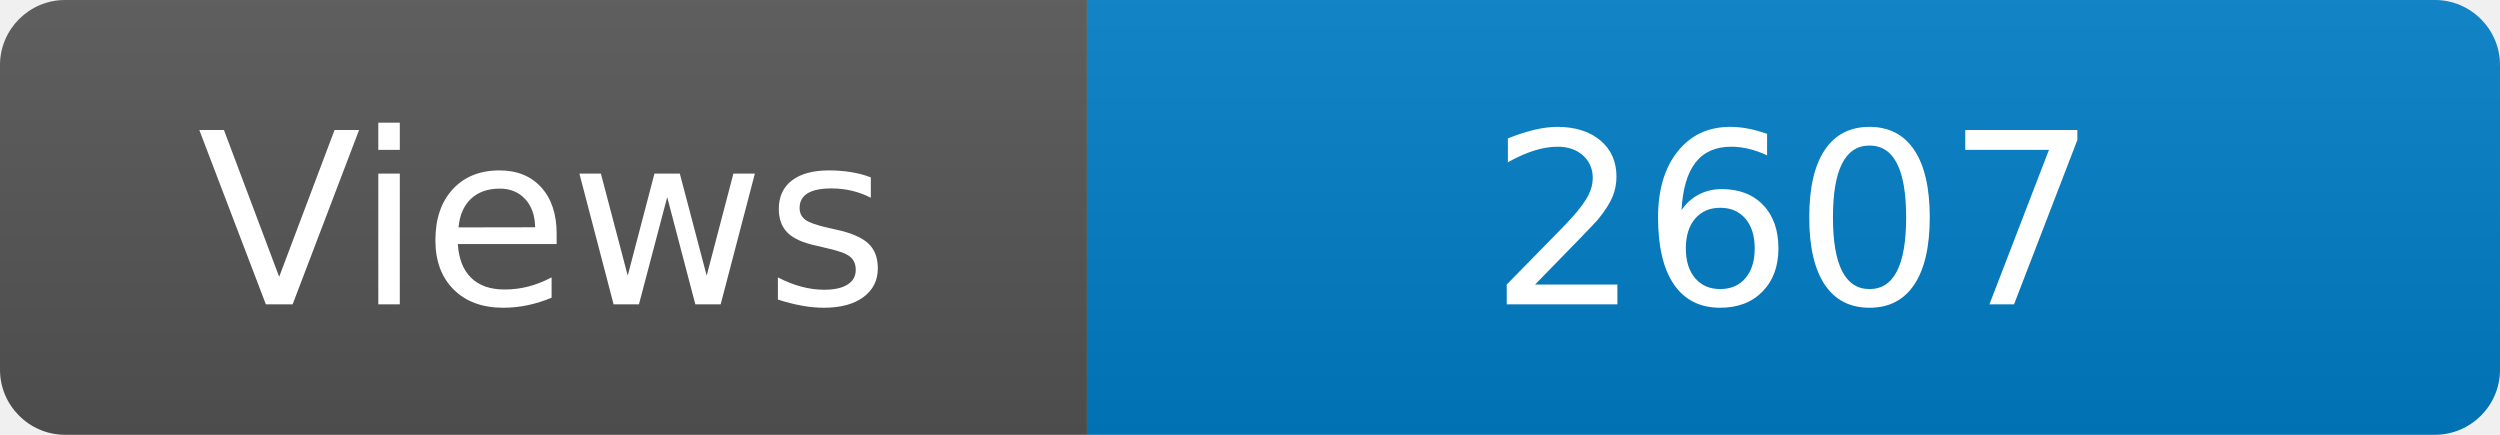
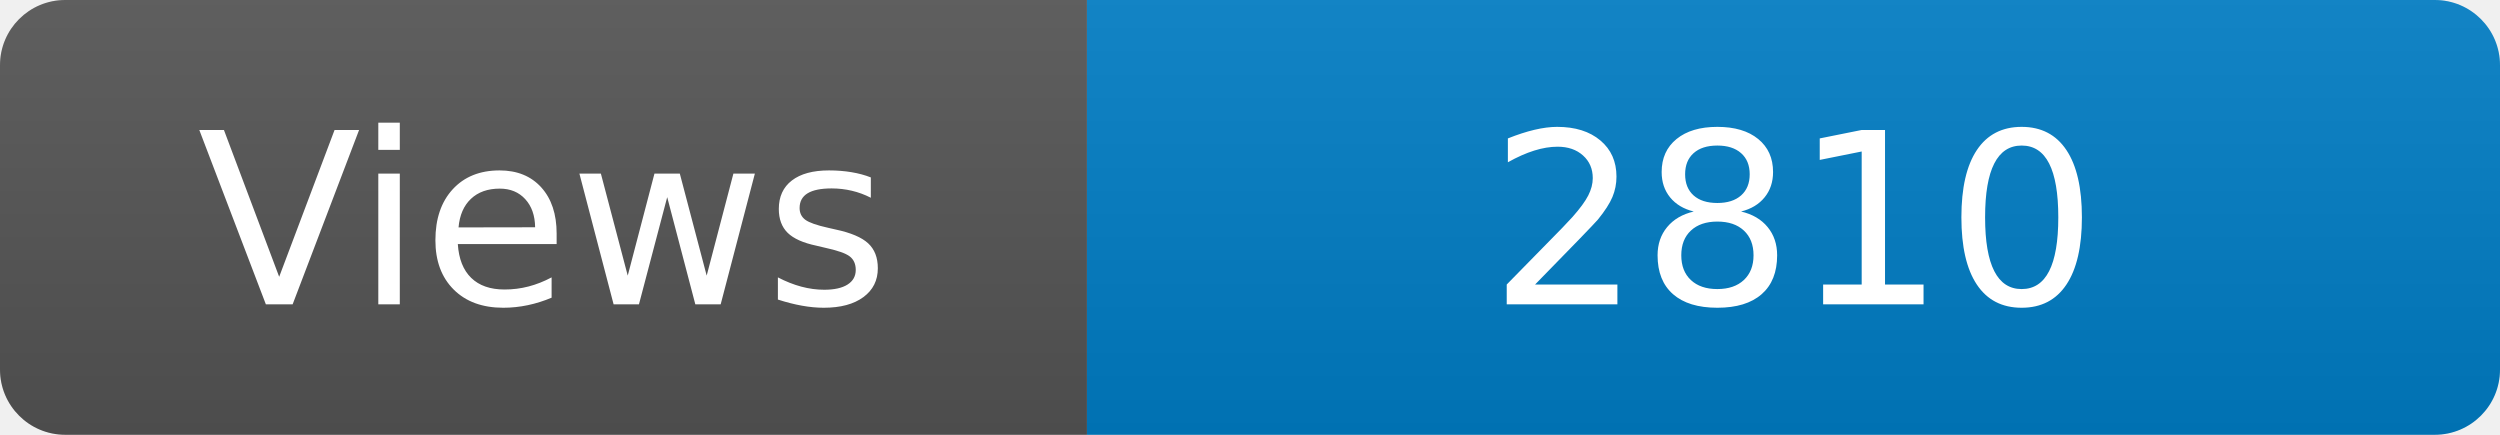
<svg xmlns="http://www.w3.org/2000/svg" width="115" height="20" role="img" aria-label="Maintained?: yes">
  <linearGradient id="s" x2="0" y2="100%">
    <stop offset="0" stop-color="#bbb" stop-opacity=".1" />
    <stop offset="1" stop-opacity=".1" />
  </linearGradient>
  <clipPath id="r">
    <rect width="115" height="20" rx="3" fill="#fff" />
  </clipPath>
  <g clip-path="url(#r)">
    <rect width="50" height="20" fill="#555" />
    <rect x="50" width="160" height="20" fill="#007ec6" />
    <rect width="115" height="20" fill="url(#s)" />
  </g>
  <g fill="#fff" text-anchor="middle" font-family="Verdana,Geneva,DejaVu Sans,sans-serif" font-size="110">
    <text x="250" y="140" transform="scale(.1)" fill="#fff">Views</text>
-     <text x="825" y="140" transform="scale(.1)" fill="#fff">2607</text>
+     <text x="825" y="140" transform="scale(.1)" fill="#fff">2810</text>
  </g>
</svg>
